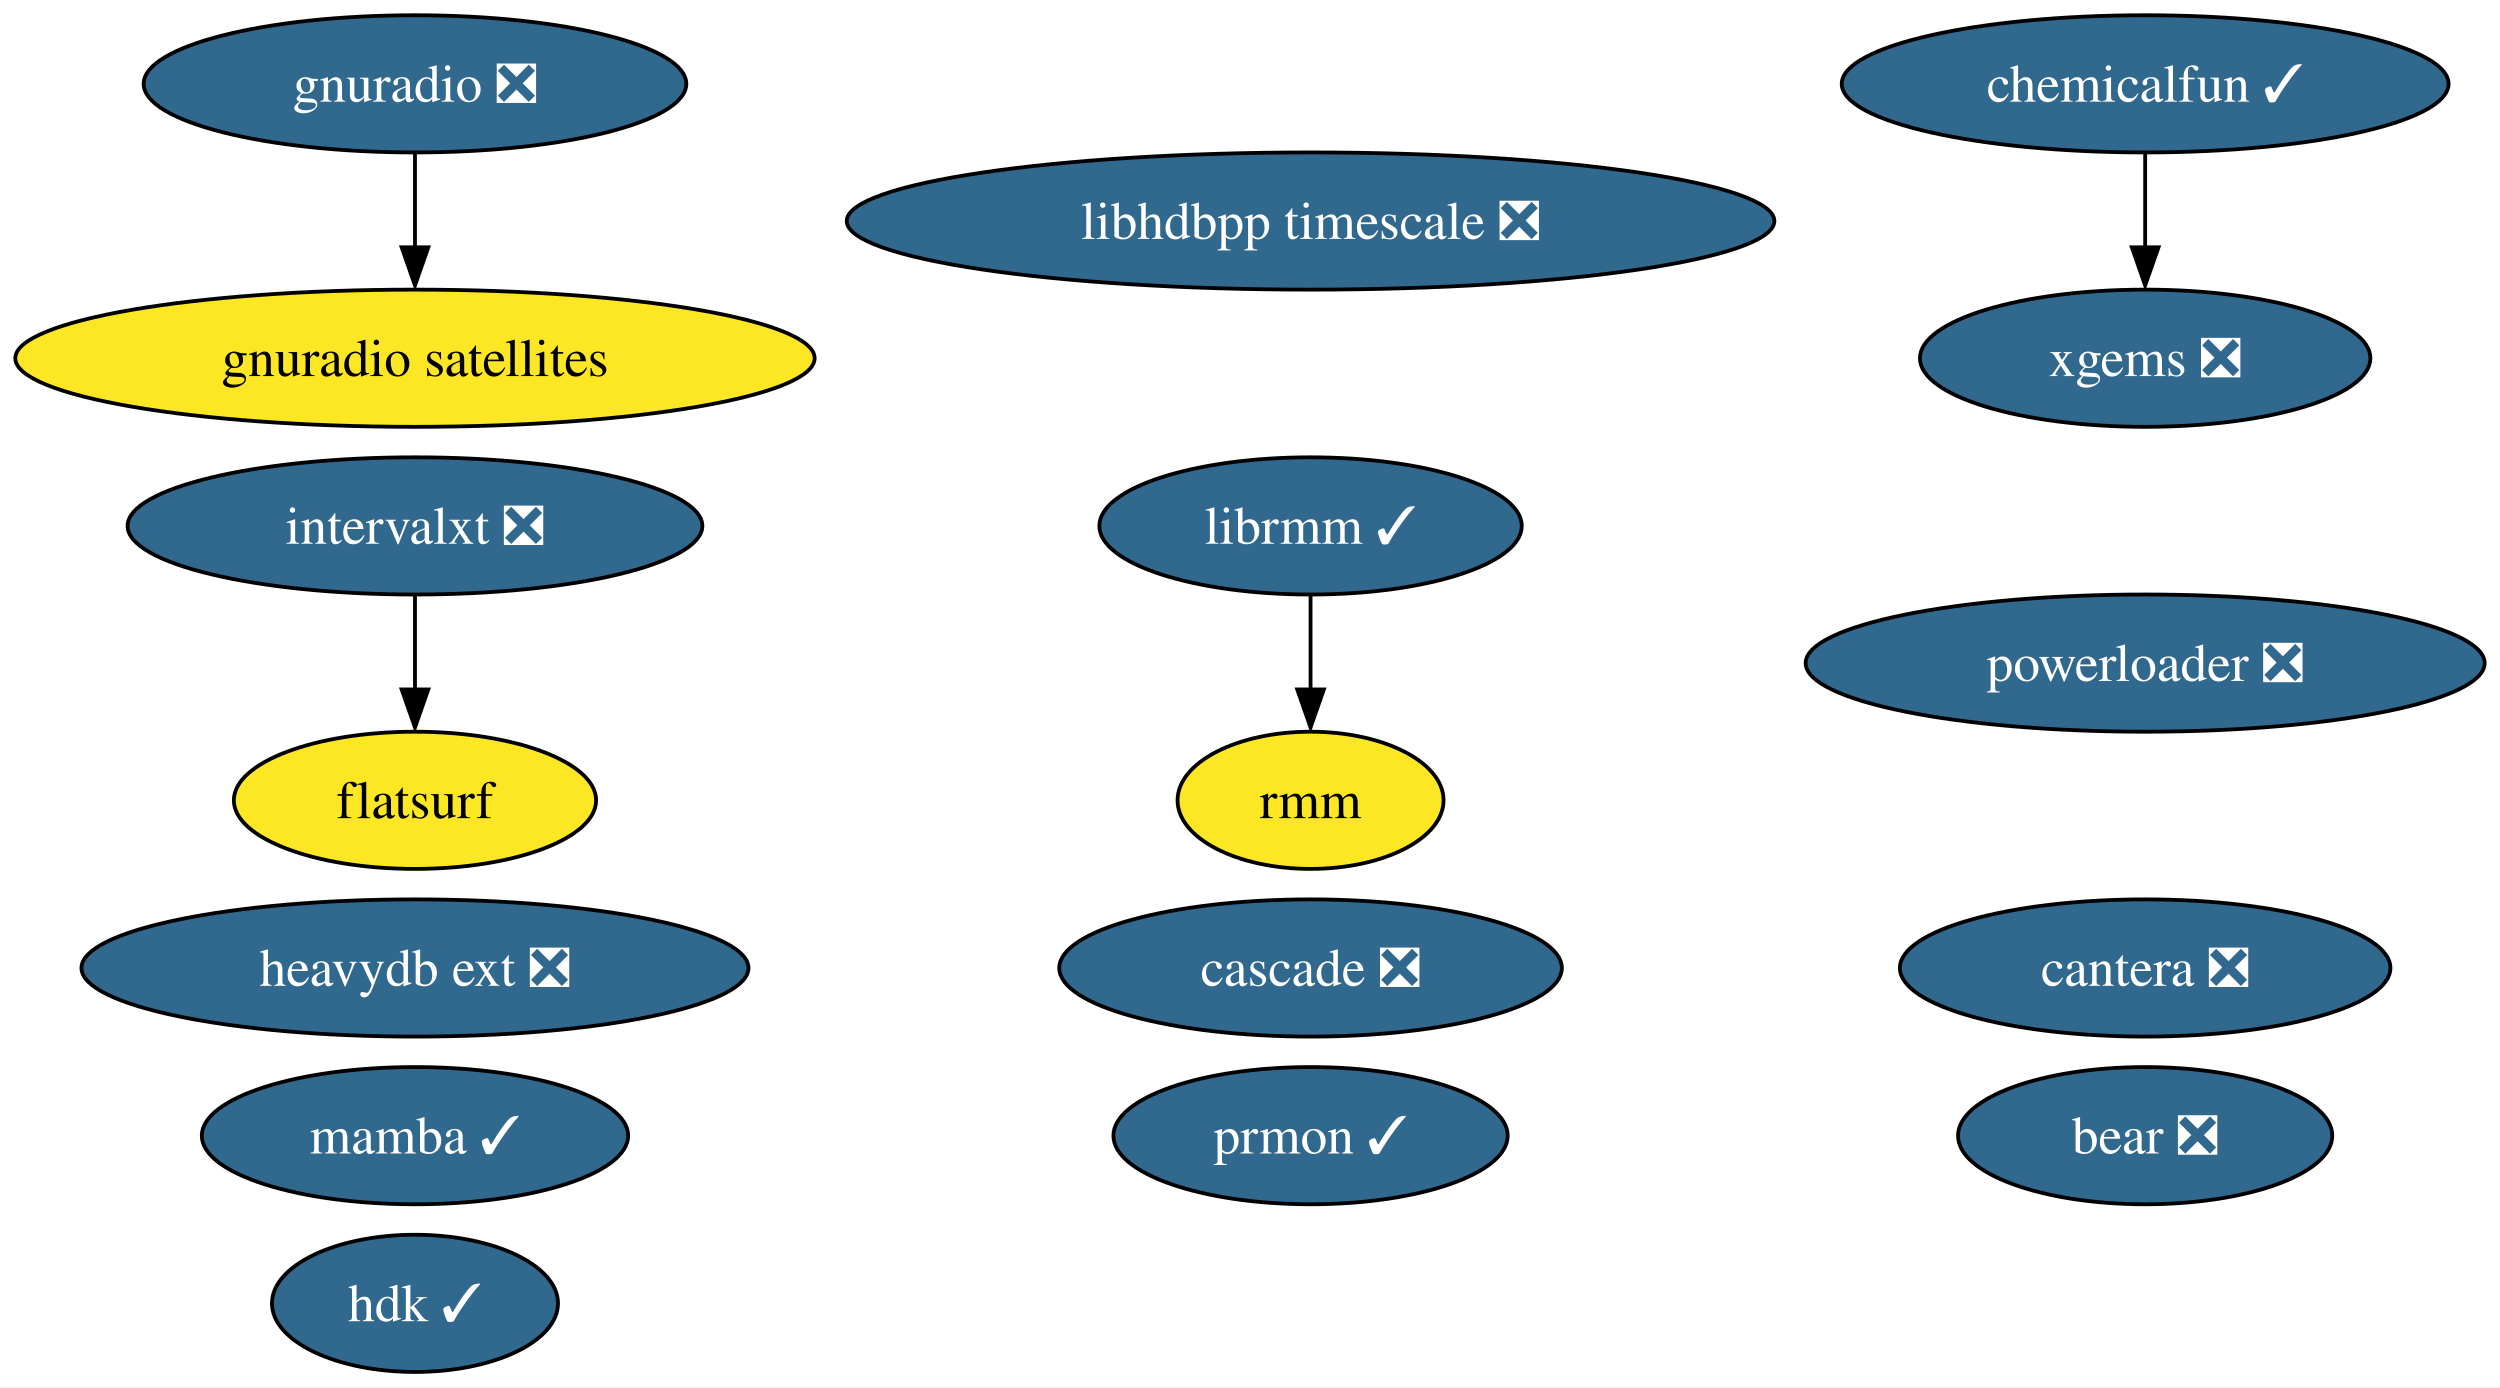
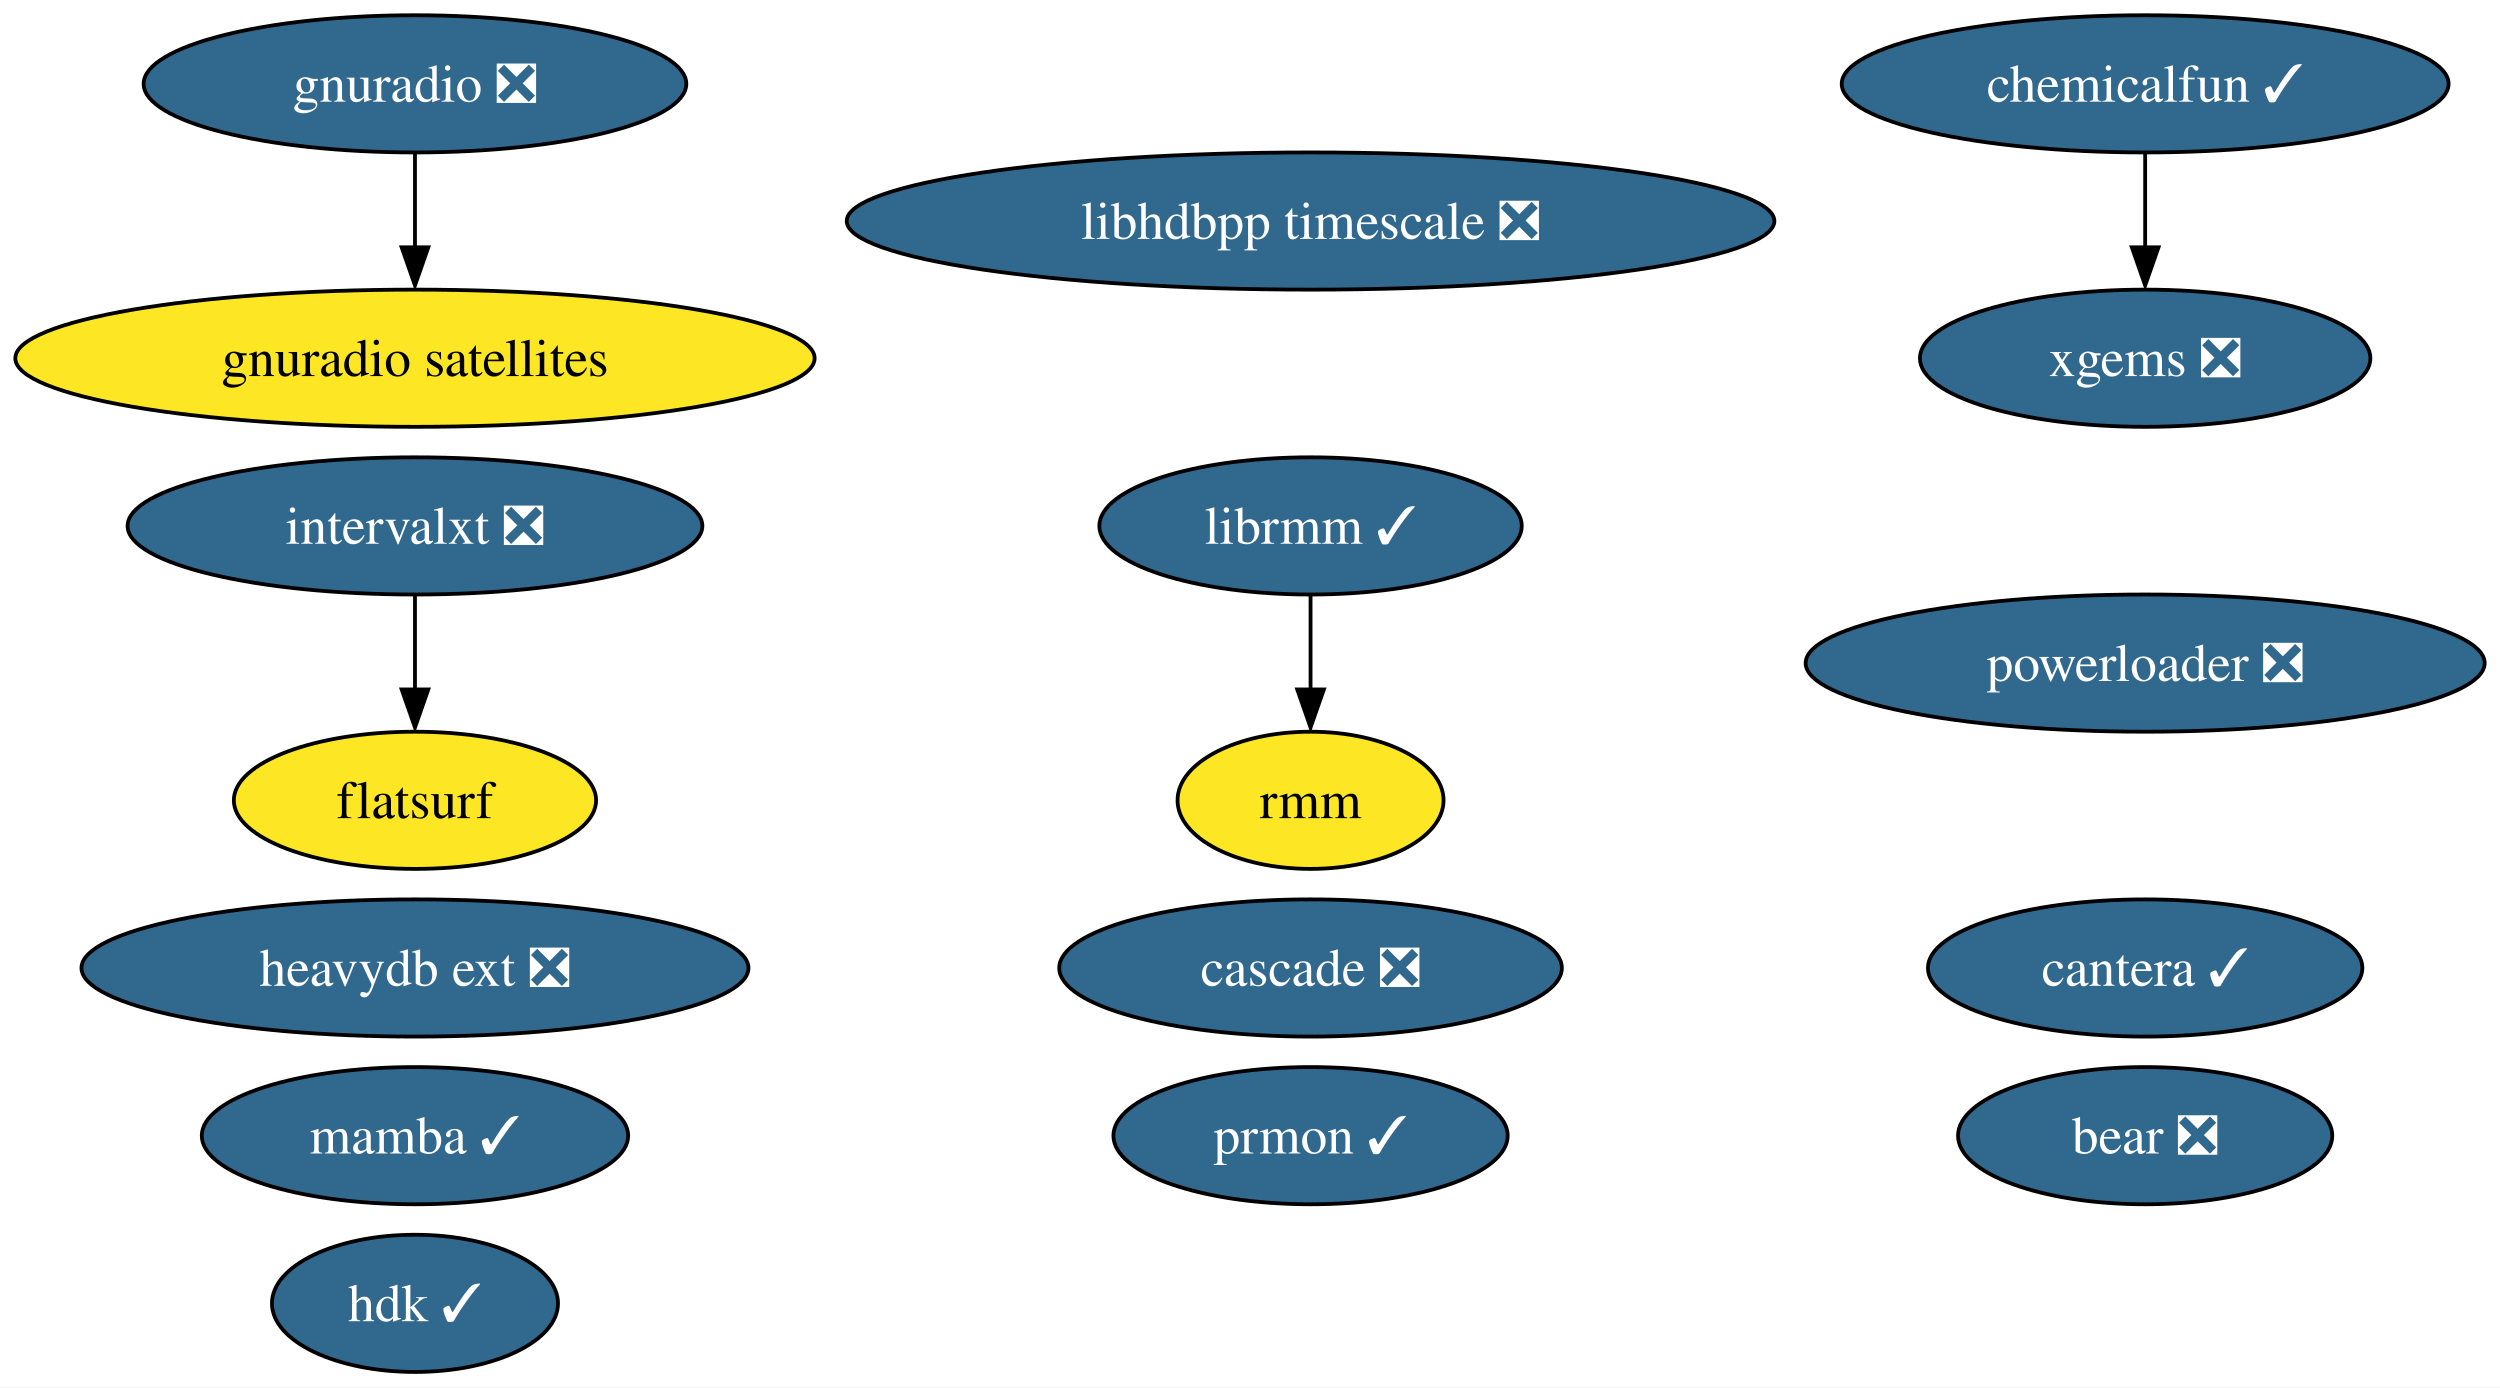
<svg xmlns="http://www.w3.org/2000/svg" xmlns:xlink="http://www.w3.org/1999/xlink" width="656pt" height="364pt" viewBox="0.00 0.00 655.96 364.00">
  <g id="graph0" class="graph" transform="scale(1 1) rotate(0) translate(4 360)">
    <polygon fill="white" stroke="none" points="-4,4 -4,-360 651.96,-360 651.96,4 -4,4" />
    <g id="node1" class="node">
      <g id="a_node1">
        <a xlink:href="https://github.com/conda-forge/mamba-feedstock/pull/187" xlink:title="mamba ✓">
          <ellipse fill="#31688e" stroke="black" cx="104.87" cy="-62" rx="55.94" ry="18" />
          <text text-anchor="middle" x="104.87" y="-57.33" font-family="Times,serif" font-size="14.00" fill="white">mamba ✓</text>
        </a>
      </g>
    </g>
    <g id="node2" class="node">
      <g id="a_node2">
        <a xlink:href="https://github.com/conda-forge/gnuradio-feedstock/pull/238" xlink:title="gnuradio ❎">
          <ellipse fill="#31688e" stroke="black" cx="104.87" cy="-338" rx="71.2" ry="18" />
          <text text-anchor="middle" x="104.87" y="-333.32" font-family="Times,serif" font-size="14.00" fill="white">gnuradio ❎</text>
        </a>
      </g>
    </g>
    <g id="node4" class="node">
      <g id="a_node4">
        <a xlink:href="https://github.com/conda-forge/gnuradio-satellites-feedstock" xlink:title="gnuradio satellites">
          <ellipse fill="#fde725" stroke="black" cx="104.87" cy="-266" rx="104.87" ry="18" />
          <text text-anchor="middle" x="104.87" y="-261.32" font-family="Times,serif" font-size="14.00">gnuradio satellites</text>
        </a>
      </g>
    </g>
    <g id="edge1" class="edge">
      <path fill="none" stroke="black" d="M104.87,-319.7C104.87,-312.24 104.87,-303.32 104.87,-294.97" />
      <polygon fill="black" stroke="black" points="108.37,-295.1 104.87,-285.1 101.37,-295.1 108.37,-295.1" />
    </g>
    <g id="node3" class="node">
      <g id="a_node3">
        <a xlink:href="https://github.com/conda-forge/prmon-feedstock/pull/14" xlink:title="prmon ✓">
          <ellipse fill="#31688e" stroke="black" cx="339.87" cy="-62" rx="51.73" ry="18" />
          <text text-anchor="middle" x="339.87" y="-57.33" font-family="Times,serif" font-size="14.00" fill="white">prmon ✓</text>
        </a>
      </g>
    </g>
    <g id="node5" class="node">
      <g id="a_node5">
-         <a xlink:href="https://github.com/conda-forge/cantera-feedstock/pull/29" xlink:title="cantera ❎">
-           <ellipse fill="#31688e" stroke="black" cx="558.87" cy="-106" rx="64.36" ry="18" />
-           <text text-anchor="middle" x="558.87" y="-101.33" font-family="Times,serif" font-size="14.00" fill="white">cantera ❎</text>
+         <a xlink:href="https://github.com/conda-forge/cantera-feedstock/pull/29" xlink:title="cantera ✓">
+           <ellipse fill="#31688e" stroke="black" cx="558.87" cy="-106" rx="57" ry="18" />
+           <text text-anchor="middle" x="558.87" y="-101.33" font-family="Times,serif" font-size="14.00" fill="white">cantera ✓</text>
        </a>
      </g>
    </g>
    <g id="node6" class="node">
      <g id="a_node6">
        <a xlink:href="https://github.com/conda-forge/librmm-feedstock/pull/48" xlink:title="librmm ✓">
          <ellipse fill="#31688e" stroke="black" cx="339.87" cy="-222" rx="55.42" ry="18" />
          <text text-anchor="middle" x="339.87" y="-217.32" font-family="Times,serif" font-size="14.00" fill="white">librmm ✓</text>
        </a>
      </g>
    </g>
    <g id="node12" class="node">
      <g id="a_node12">
        <a xlink:href="https://github.com/conda-forge/rmm-feedstock" xlink:title="rmm">
          <ellipse fill="#fde725" stroke="black" cx="339.87" cy="-150" rx="34.9" ry="18" />
          <text text-anchor="middle" x="339.87" y="-145.32" font-family="Times,serif" font-size="14.00">rmm</text>
        </a>
      </g>
    </g>
    <g id="edge2" class="edge">
      <path fill="none" stroke="black" d="M339.87,-203.7C339.87,-196.24 339.87,-187.32 339.87,-178.97" />
      <polygon fill="black" stroke="black" points="343.37,-179.1 339.87,-169.1 336.37,-179.1 343.37,-179.1" />
    </g>
    <g id="node7" class="node">
      <g id="a_node7">
        <a xlink:href="https://github.com/conda-forge/xgems-feedstock/pull/24" xlink:title="xgems ❎">
          <ellipse fill="#31688e" stroke="black" cx="558.87" cy="-266" rx="59.1" ry="18" />
          <text text-anchor="middle" x="558.87" y="-261.32" font-family="Times,serif" font-size="14.00" fill="white">xgems ❎</text>
        </a>
      </g>
    </g>
    <g id="node8" class="node">
      <g id="a_node8">
        <a xlink:href="https://github.com/conda-forge/intervalxt-feedstock/pull/14" xlink:title="intervalxt ❎">
          <ellipse fill="#31688e" stroke="black" cx="104.87" cy="-222" rx="75.41" ry="18" />
          <text text-anchor="middle" x="104.87" y="-217.32" font-family="Times,serif" font-size="14.00" fill="white">intervalxt ❎</text>
        </a>
      </g>
    </g>
    <g id="node9" class="node">
      <g id="a_node9">
        <a xlink:href="https://github.com/conda-forge/flatsurf-feedstock" xlink:title="flatsurf">
          <ellipse fill="#fde725" stroke="black" cx="104.87" cy="-150" rx="47.53" ry="18" />
          <text text-anchor="middle" x="104.87" y="-145.32" font-family="Times,serif" font-size="14.00">flatsurf</text>
        </a>
      </g>
    </g>
    <g id="edge3" class="edge">
      <path fill="none" stroke="black" d="M104.87,-203.7C104.87,-196.24 104.87,-187.32 104.87,-178.97" />
      <polygon fill="black" stroke="black" points="108.37,-179.1 104.87,-169.1 101.37,-179.1 108.37,-179.1" />
    </g>
    <g id="node10" class="node">
      <g id="a_node10">
        <a xlink:href="https://github.com/conda-forge/bear-feedstock/pull/37" xlink:title="bear ❎">
          <ellipse fill="#31688e" stroke="black" cx="558.87" cy="-62" rx="49.1" ry="18" />
          <text text-anchor="middle" x="558.87" y="-57.33" font-family="Times,serif" font-size="14.00" fill="white">bear ❎</text>
        </a>
      </g>
    </g>
    <g id="node11" class="node">
      <g id="a_node11">
        <a xlink:href="https://github.com/conda-forge/chemicalfun-feedstock/pull/14" xlink:title="chemicalfun ✓">
          <ellipse fill="#31688e" stroke="black" cx="558.87" cy="-338" rx="79.62" ry="18" />
          <text text-anchor="middle" x="558.87" y="-333.32" font-family="Times,serif" font-size="14.00" fill="white">chemicalfun ✓</text>
        </a>
      </g>
    </g>
    <g id="edge4" class="edge">
      <path fill="none" stroke="black" d="M558.87,-319.7C558.87,-312.24 558.87,-303.32 558.87,-294.97" />
      <polygon fill="black" stroke="black" points="562.37,-295.1 558.87,-285.1 555.37,-295.1 562.37,-295.1" />
    </g>
    <g id="node13" class="node">
      <g id="a_node13">
        <a xlink:href="https://github.com/conda-forge/heavydb-ext-feedstock/pull/48" xlink:title="heavydb ext ❎">
          <ellipse fill="#31688e" stroke="black" cx="104.87" cy="-106" rx="87.51" ry="18" />
          <text text-anchor="middle" x="104.87" y="-101.33" font-family="Times,serif" font-size="14.00" fill="white">heavydb ext ❎</text>
        </a>
      </g>
    </g>
    <g id="node14" class="node">
      <g id="a_node14">
        <a xlink:href="https://github.com/conda-forge/powerloader-feedstock/pull/27" xlink:title="powerloader ❎">
          <ellipse fill="#31688e" stroke="black" cx="558.87" cy="-186" rx="89.09" ry="18" />
          <text text-anchor="middle" x="558.87" y="-181.32" font-family="Times,serif" font-size="14.00" fill="white">powerloader ❎</text>
        </a>
      </g>
    </g>
    <g id="node15" class="node">
      <g id="a_node15">
        <a xlink:href="https://github.com/conda-forge/hdk-feedstock/pull/33" xlink:title="hdk ✓">
          <ellipse fill="#31688e" stroke="black" cx="104.87" cy="-18" rx="37.53" ry="18" />
          <text text-anchor="middle" x="104.87" y="-13.32" font-family="Times,serif" font-size="14.00" fill="white">hdk ✓</text>
        </a>
      </g>
    </g>
    <g id="node16" class="node">
      <g id="a_node16">
        <a xlink:href="https://github.com/conda-forge/libhdbpp-timescale-feedstock/pull/4" xlink:title="libhdbpp timescale ❎">
          <ellipse fill="#31688e" stroke="black" cx="339.87" cy="-302" rx="121.71" ry="18" />
          <text text-anchor="middle" x="339.87" y="-297.32" font-family="Times,serif" font-size="14.00" fill="white">libhdbpp timescale ❎</text>
        </a>
      </g>
    </g>
    <g id="node17" class="node">
      <g id="a_node17">
        <a xlink:href="https://github.com/conda-forge/cascade-feedstock/pull/10" xlink:title="cascade ❎">
          <ellipse fill="#31688e" stroke="black" cx="339.87" cy="-106" rx="65.94" ry="18" />
          <text text-anchor="middle" x="339.87" y="-101.33" font-family="Times,serif" font-size="14.00" fill="white">cascade ❎</text>
        </a>
      </g>
    </g>
  </g>
</svg>
